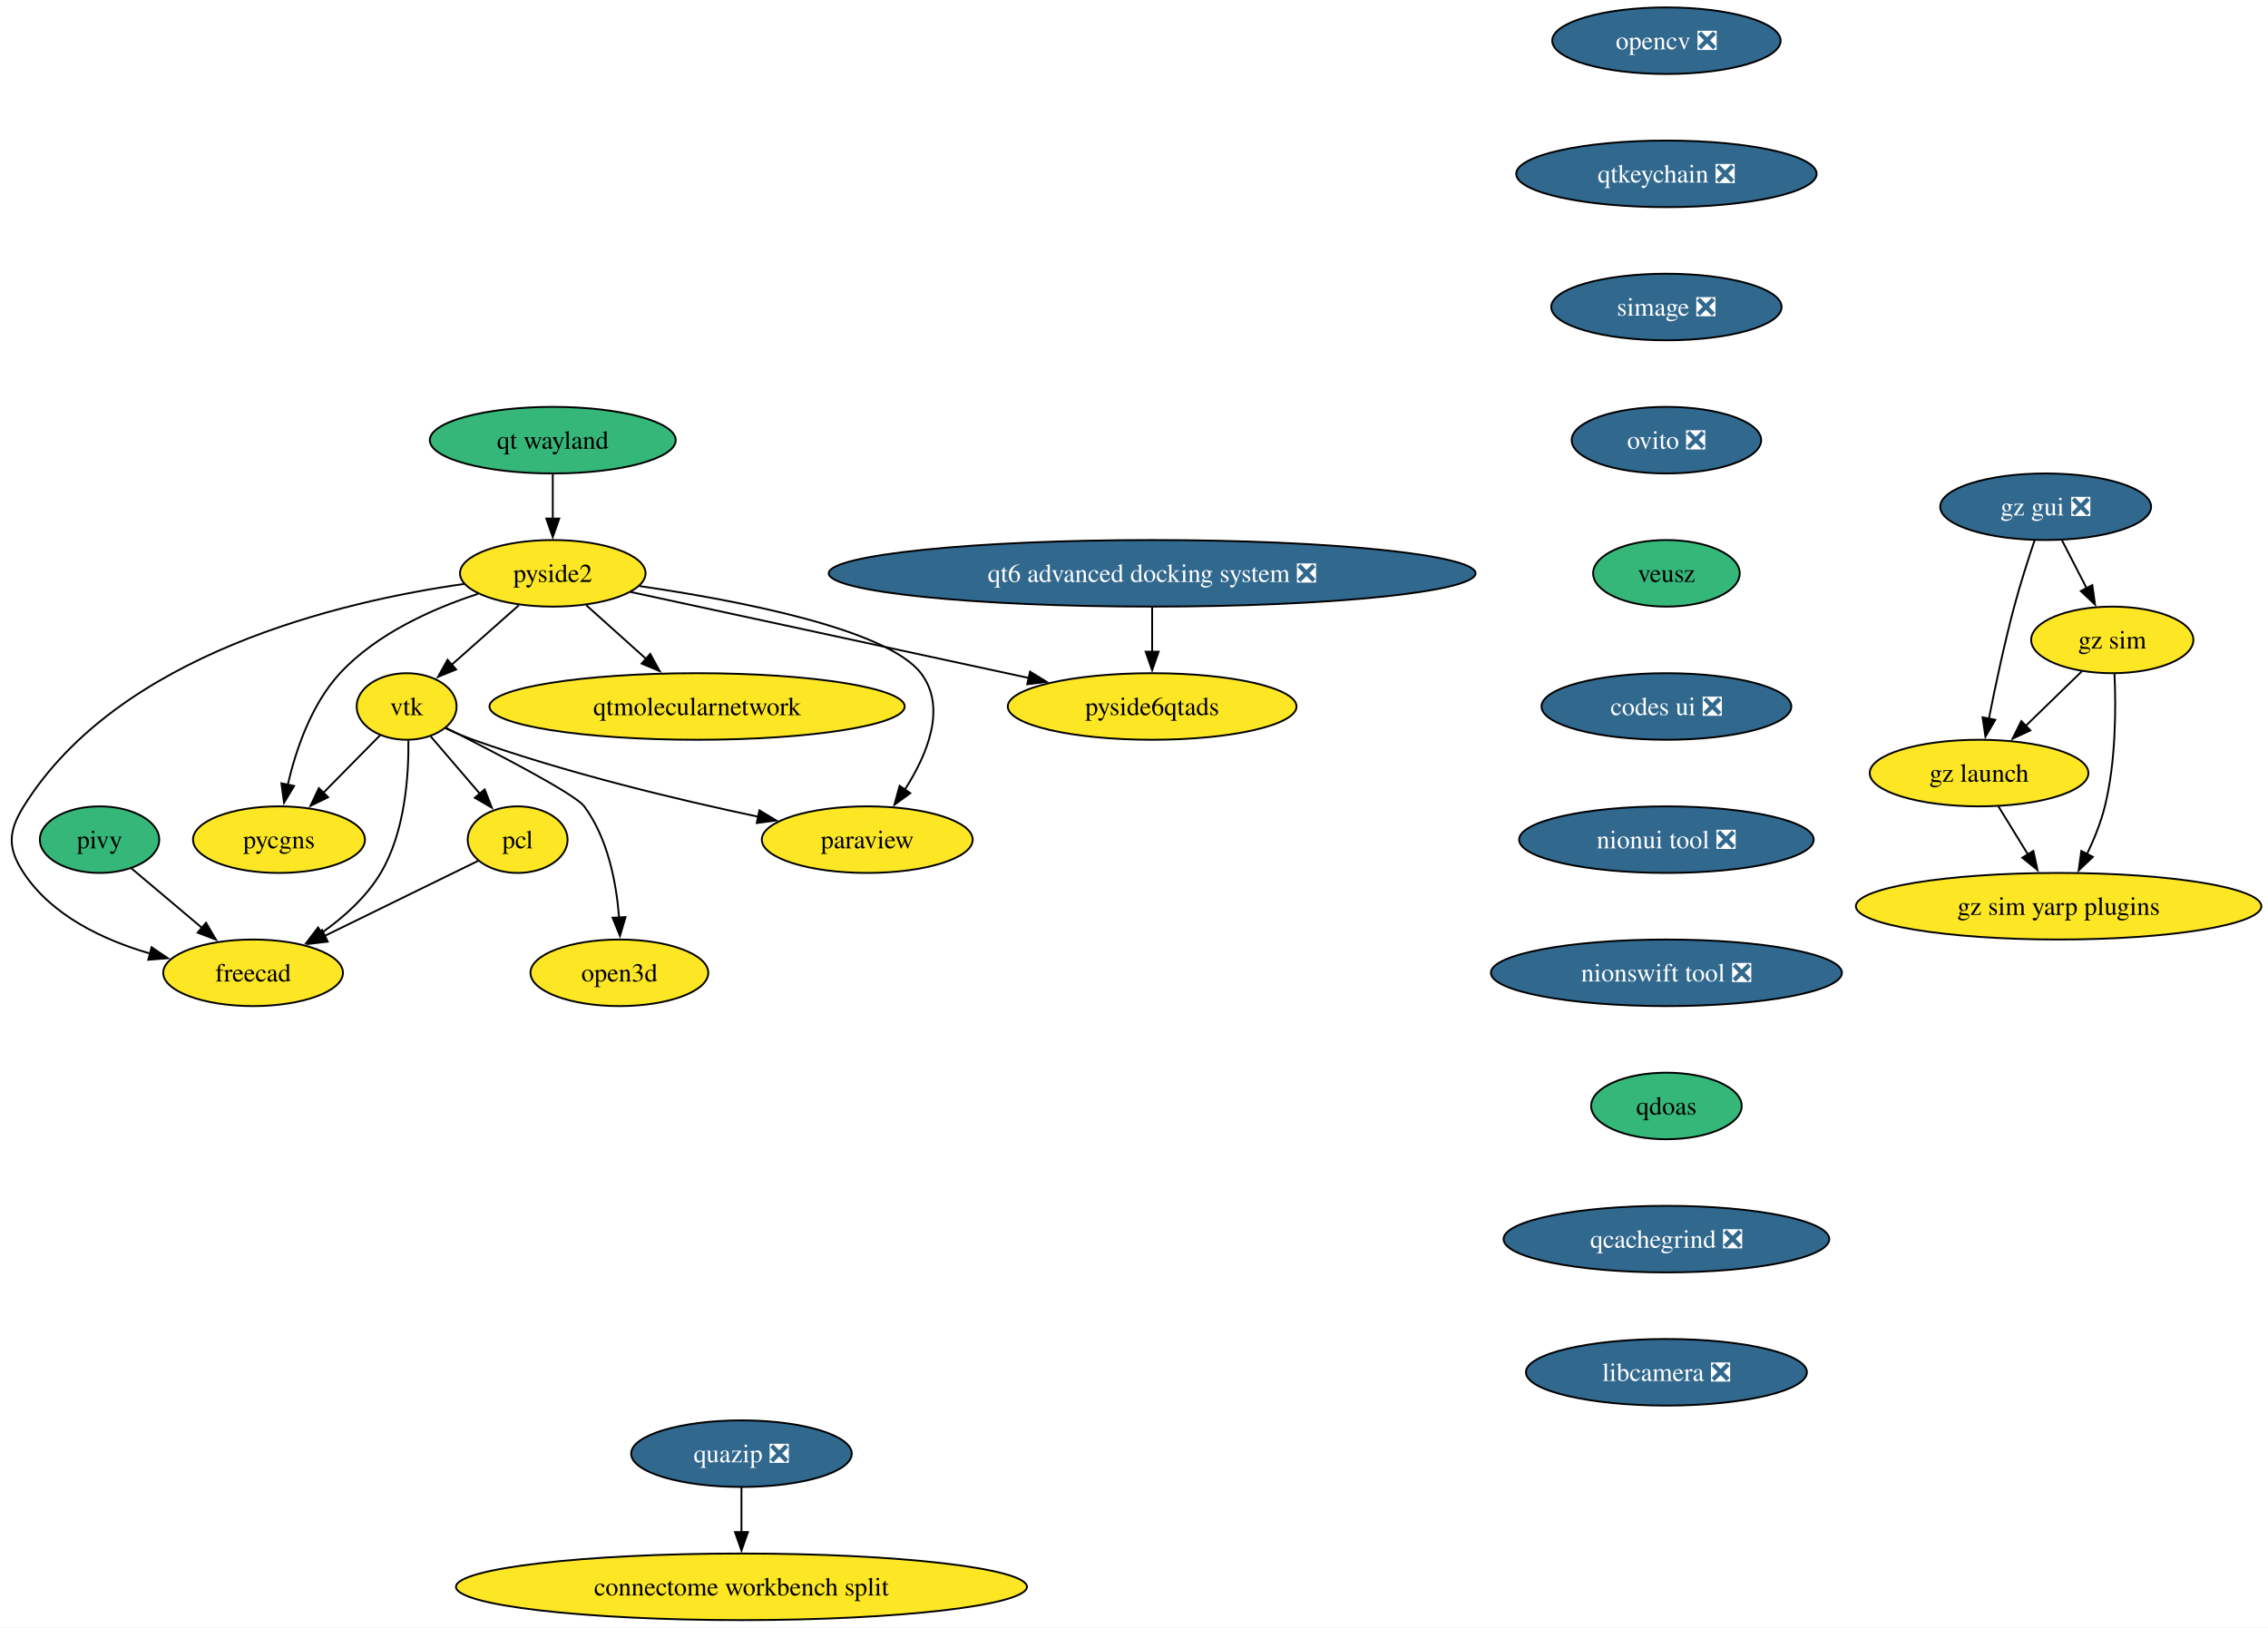
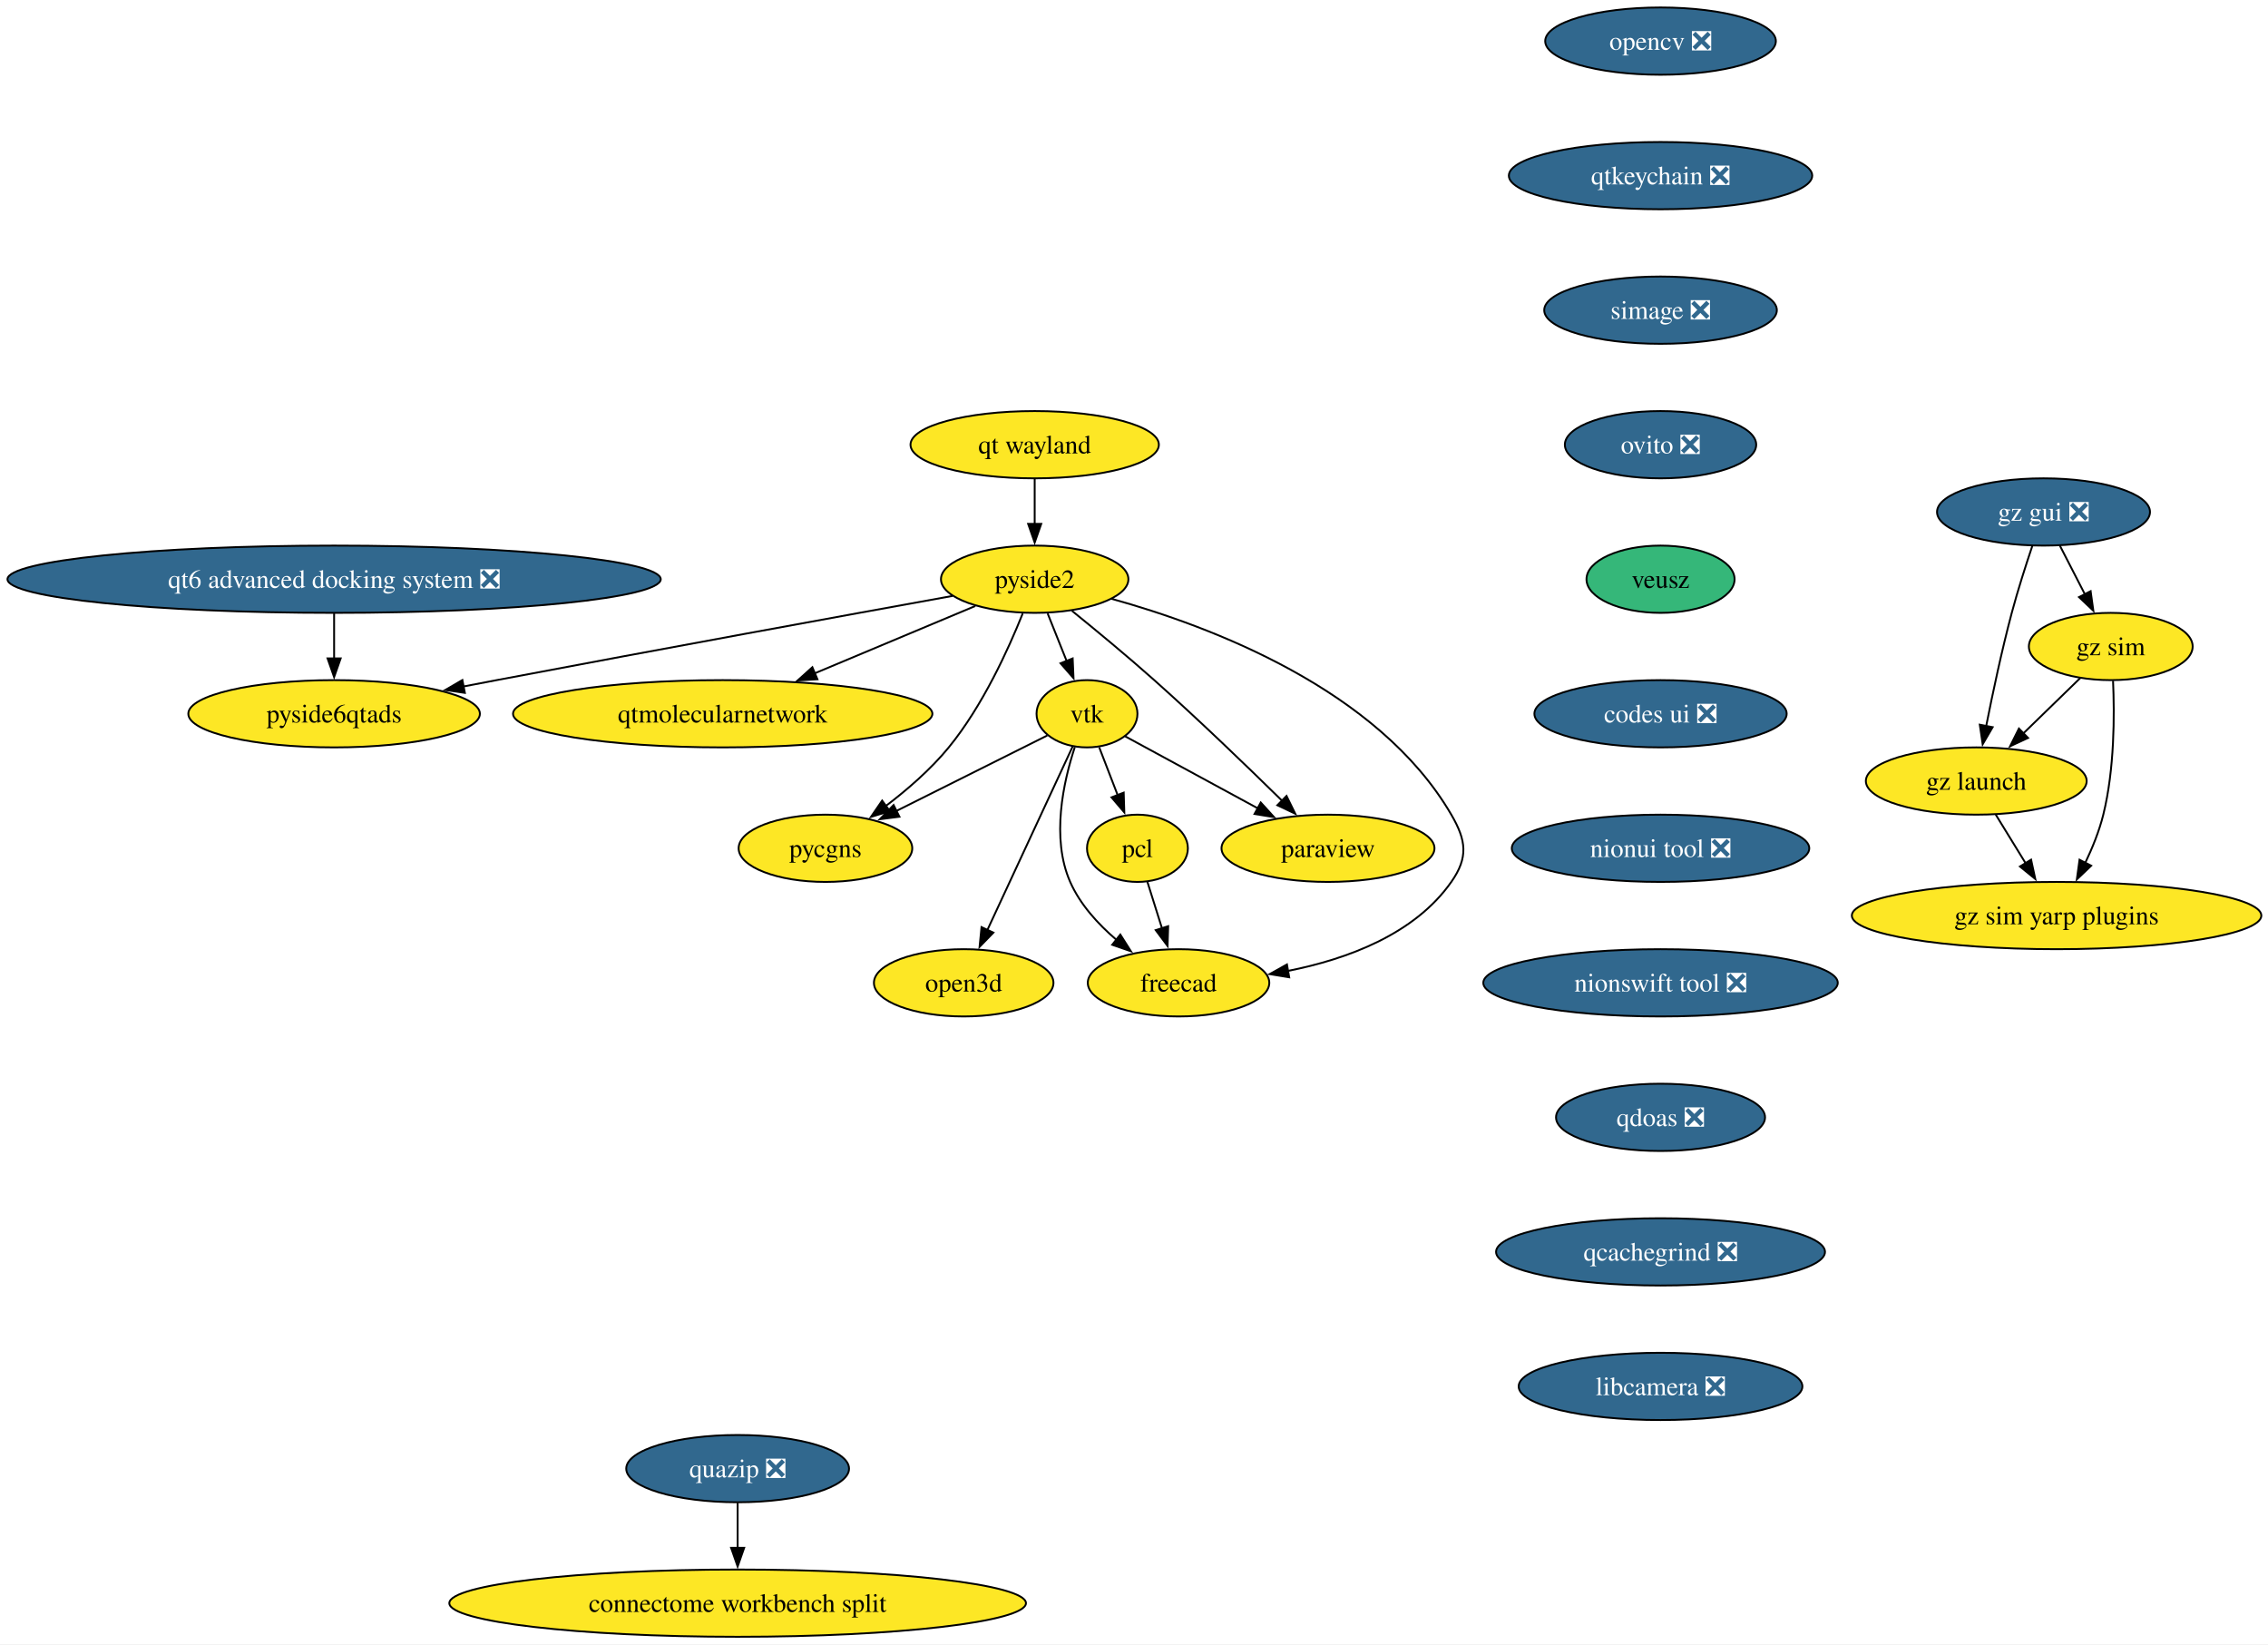
- <svg xmlns="http://www.w3.org/2000/svg" xmlns:xlink="http://www.w3.org/1999/xlink" width="1226pt" height="880pt" viewBox="0.00 0.00 1226.00 880.00">
+ <svg xmlns="http://www.w3.org/2000/svg" xmlns:xlink="http://www.w3.org/1999/xlink" width="1214pt" height="880pt" viewBox="0.00 0.00 1214.00 880.00">
  <g id="graph0" class="graph" transform="scale(1 1) rotate(0) translate(4 876)">
-     <polygon fill="white" stroke="none" points="-4,4 -4,-876 1222.42,-876 1222.42,4 -4,4" />
+     <polygon fill="white" stroke="none" points="-4,4 -4,-876 1210.45,-876 1210.45,4 -4,4" />
    <g id="node1" class="node">
      <g id="a_node1">
        <a xlink:href="https://github.com/conda-forge/opencv-feedstock/pull/514" xlink:title="opencv ❎">
-           <ellipse fill="#31688e" stroke="black" cx="896.81" cy="-854" rx="61.73" ry="18" />
-           <text xml:space="preserve" text-anchor="middle" x="896.81" y="-849.33" font-family="Times,serif" font-size="14.00" fill="white">opencv ❎</text>
+           <ellipse fill="#31688e" stroke="black" cx="884.84" cy="-854" rx="61.73" ry="18" />
+           <text xml:space="preserve" text-anchor="middle" x="884.84" y="-849.33" font-family="Times,serif" font-size="14.00" fill="white">opencv ❎</text>
        </a>
      </g>
    </g>
    <g id="node2" class="node">
      <g id="a_node2">
        <a xlink:href="https://github.com/conda-forge/qtkeychain-feedstock/pull/29" xlink:title="qtkeychain ❎">
-           <ellipse fill="#31688e" stroke="black" cx="896.81" cy="-782" rx="81.2" ry="18" />
-           <text xml:space="preserve" text-anchor="middle" x="896.81" y="-777.33" font-family="Times,serif" font-size="14.00" fill="white">qtkeychain ❎</text>
+           <ellipse fill="#31688e" stroke="black" cx="884.84" cy="-782" rx="81.2" ry="18" />
+           <text xml:space="preserve" text-anchor="middle" x="884.84" y="-777.33" font-family="Times,serif" font-size="14.00" fill="white">qtkeychain ❎</text>
        </a>
      </g>
    </g>
    <g id="node4" class="node">
      <g id="a_node4">
        <a xlink:href="https://github.com/conda-forge/simage-feedstock/pull/19" xlink:title="simage ❎">
-           <ellipse fill="#31688e" stroke="black" cx="896.81" cy="-710" rx="62.26" ry="18" />
-           <text xml:space="preserve" text-anchor="middle" x="896.81" y="-705.33" font-family="Times,serif" font-size="14.00" fill="white">simage ❎</text>
+           <ellipse fill="#31688e" stroke="black" cx="884.84" cy="-710" rx="62.26" ry="18" />
+           <text xml:space="preserve" text-anchor="middle" x="884.84" y="-705.33" font-family="Times,serif" font-size="14.00" fill="white">simage ❎</text>
        </a>
      </g>
    </g>
    <g id="node3" class="node">
      <g id="a_node3">
        <a xlink:href="https://github.com/conda-forge/paraview-feedstock" xlink:title="paraview">
-           <ellipse fill="#fde725" stroke="black" cx="464.81" cy="-422" rx="57" ry="18" />
-           <text xml:space="preserve" text-anchor="middle" x="464.81" y="-417.32" font-family="Times,serif" font-size="14.00">paraview</text>
+           <ellipse fill="#fde725" stroke="black" cx="706.84" cy="-422" rx="57" ry="18" />
+           <text xml:space="preserve" text-anchor="middle" x="706.84" y="-417.32" font-family="Times,serif" font-size="14.00">paraview</text>
        </a>
      </g>
    </g>
    <g id="node10" class="node">
      <g id="a_node10">
        <a xlink:href="https://github.com/conda-forge/ovito-feedstock/pull/133" xlink:title="ovito ❎">
-           <ellipse fill="#31688e" stroke="black" cx="896.81" cy="-638" rx="51.21" ry="18" />
-           <text xml:space="preserve" text-anchor="middle" x="896.81" y="-633.33" font-family="Times,serif" font-size="14.00" fill="white">ovito ❎</text>
+           <ellipse fill="#31688e" stroke="black" cx="884.84" cy="-638" rx="51.21" ry="18" />
+           <text xml:space="preserve" text-anchor="middle" x="884.84" y="-633.33" font-family="Times,serif" font-size="14.00" fill="white">ovito ❎</text>
        </a>
      </g>
    </g>
    <g id="node5" class="node">
      <g id="a_node5">
        <a xlink:href="https://github.com/conda-forge/vtk-feedstock" xlink:title="vtk">
-           <ellipse fill="#fde725" stroke="black" cx="215.81" cy="-494" rx="27.01" ry="18" />
-           <text xml:space="preserve" text-anchor="middle" x="215.81" y="-489.32" font-family="Times,serif" font-size="14.00">vtk</text>
+           <ellipse fill="#fde725" stroke="black" cx="577.84" cy="-494" rx="27.01" ry="18" />
+           <text xml:space="preserve" text-anchor="middle" x="577.84" y="-489.32" font-family="Times,serif" font-size="14.00">vtk</text>
        </a>
      </g>
    </g>
    <g id="edge3" class="edge">
-       <path fill="none" stroke="black" d="M236.84,-482.22C241.68,-479.98 246.87,-477.76 251.81,-476 302.72,-457.85 362.6,-443.54 405.88,-434.39" />
-       <polygon fill="black" stroke="black" points="406.51,-437.84 415.59,-432.37 405.08,-430.98 406.51,-437.84" />
+       <path fill="none" stroke="black" d="M598.29,-481.91C617.35,-471.57 646.24,-455.89 669.43,-443.3" />
+       <polygon fill="black" stroke="black" points="670.85,-446.52 677.97,-438.67 667.51,-440.36 670.85,-446.52" />
    </g>
    <g id="node6" class="node">
      <g id="a_node6">
        <a xlink:href="https://github.com/conda-forge/pcl-feedstock" xlink:title="pcl">
-           <ellipse fill="#fde725" stroke="black" cx="275.81" cy="-422" rx="27" ry="18" />
-           <text xml:space="preserve" text-anchor="middle" x="275.81" y="-417.32" font-family="Times,serif" font-size="14.00">pcl</text>
+           <ellipse fill="#fde725" stroke="black" cx="604.84" cy="-422" rx="27" ry="18" />
+           <text xml:space="preserve" text-anchor="middle" x="604.84" y="-417.32" font-family="Times,serif" font-size="14.00">pcl</text>
        </a>
      </g>
    </g>
    <g id="edge4" class="edge">
-       <path fill="none" stroke="black" d="M228.83,-477.81C236.62,-468.73 246.68,-457 255.49,-446.72" />
-       <polygon fill="black" stroke="black" points="257.99,-449.18 261.84,-439.31 252.67,-444.62 257.99,-449.18" />
+       <path fill="none" stroke="black" d="M584.38,-476.05C587.37,-468.32 590.98,-458.96 594.33,-450.27" />
+       <polygon fill="black" stroke="black" points="597.49,-451.79 597.82,-441.2 590.96,-449.27 597.49,-451.79" />
    </g>
    <g id="node7" class="node">
      <g id="a_node7">
        <a xlink:href="https://github.com/conda-forge/freecad-feedstock" xlink:title="freecad">
-           <ellipse fill="#fde725" stroke="black" cx="132.81" cy="-350" rx="48.58" ry="18" />
-           <text xml:space="preserve" text-anchor="middle" x="132.81" y="-345.32" font-family="Times,serif" font-size="14.00">freecad</text>
+           <ellipse fill="#fde725" stroke="black" cx="626.84" cy="-350" rx="48.58" ry="18" />
+           <text xml:space="preserve" text-anchor="middle" x="626.84" y="-345.32" font-family="Times,serif" font-size="14.00">freecad</text>
        </a>
      </g>
    </g>
    <g id="edge5" class="edge">
-       <path fill="none" stroke="black" d="M216.76,-475.67C217,-456.75 214.99,-426.19 201.81,-404 194.08,-390.99 181.83,-380.04 169.79,-371.53" />
-       <polygon fill="black" stroke="black" points="171.79,-368.67 161.52,-366.08 167.94,-374.51 171.79,-368.67" />
+       <path fill="none" stroke="black" d="M571.32,-476.15C565.23,-457.64 558.51,-427.45 568.84,-404 574.15,-391.96 583.7,-381.47 593.53,-373.07" />
+       <polygon fill="black" stroke="black" points="595.67,-375.84 601.34,-366.89 591.33,-370.35 595.67,-375.84" />
    </g>
    <g id="node8" class="node">
      <g id="a_node8">
        <a xlink:href="https://github.com/conda-forge/pycgns-feedstock" xlink:title="pycgns">
-           <ellipse fill="#fde725" stroke="black" cx="146.81" cy="-422" rx="46.47" ry="18" />
-           <text xml:space="preserve" text-anchor="middle" x="146.81" y="-417.32" font-family="Times,serif" font-size="14.00">pycgns</text>
+           <ellipse fill="#fde725" stroke="black" cx="437.84" cy="-422" rx="46.47" ry="18" />
+           <text xml:space="preserve" text-anchor="middle" x="437.84" y="-417.32" font-family="Times,serif" font-size="14.00">pycgns</text>
        </a>
      </g>
    </g>
    <g id="edge6" class="edge">
-       <path fill="none" stroke="black" d="M201.52,-478.5C192.61,-469.46 180.93,-457.61 170.65,-447.18" />
-       <polygon fill="black" stroke="black" points="173.36,-444.94 163.84,-440.28 168.37,-449.85 173.36,-444.94" />
+       <path fill="none" stroke="black" d="M556.58,-482.37C535.2,-471.68 501.78,-454.97 475.84,-442" />
+       <polygon fill="black" stroke="black" points="477.45,-438.89 466.94,-437.55 474.32,-445.15 477.45,-438.89" />
    </g>
    <g id="node9" class="node">
      <g id="a_node9">
        <a xlink:href="https://github.com/conda-forge/open3d-feedstock" xlink:title="open3d">
-           <ellipse fill="#fde725" stroke="black" cx="330.81" cy="-350" rx="48.05" ry="18" />
-           <text xml:space="preserve" text-anchor="middle" x="330.81" y="-345.32" font-family="Times,serif" font-size="14.00">open3d</text>
+           <ellipse fill="#fde725" stroke="black" cx="511.84" cy="-350" rx="48.05" ry="18" />
+           <text xml:space="preserve" text-anchor="middle" x="511.84" y="-345.32" font-family="Times,serif" font-size="14.00">open3d</text>
        </a>
      </g>
    </g>
    <g id="edge7" class="edge">
-       <path fill="none" stroke="black" d="M237.07,-482.45C263.81,-469 306.85,-446.69 311.81,-440 324.63,-422.72 329.19,-398.64 330.65,-379.89" />
-       <polygon fill="black" stroke="black" points="334.14,-380.13 331.14,-369.97 327.15,-379.78 334.14,-380.13" />
+       <path fill="none" stroke="black" d="M570.14,-476.43C558.93,-452.3 537.97,-407.2 524.47,-378.17" />
+       <polygon fill="black" stroke="black" points="527.73,-376.87 520.34,-369.27 521.38,-379.82 527.73,-376.87" />
    </g>
    <g id="edge8" class="edge">
-       <path fill="none" stroke="black" d="M254.41,-410.52C232.53,-399.81 198.09,-382.95 171.44,-369.91" />
-       <polygon fill="black" stroke="black" points="173.16,-366.85 162.64,-365.6 170.09,-373.14 173.16,-366.85" />
+       <path fill="none" stroke="black" d="M610.17,-404.05C612.51,-396.6 615.33,-387.64 617.97,-379.22" />
+       <polygon fill="black" stroke="black" points="621.3,-380.31 620.96,-369.72 614.62,-378.21 621.3,-380.31" />
+     </g>
+     <g id="node14" class="node">
+       <g id="a_node14">
+         <a xlink:href="https://github.com/conda-forge/veusz-feedstock" xlink:title="veusz">
+           <ellipse fill="#35b779" stroke="black" cx="884.84" cy="-566" rx="39.63" ry="18" />
+           <text xml:space="preserve" text-anchor="middle" x="884.84" y="-561.33" font-family="Times,serif" font-size="14.00">veusz</text>
+         </a>
+       </g>
+     </g>
+     <g id="node11" class="node">
+       <g id="a_node11">
+         <a xlink:href="https://github.com/conda-forge/pyside2-feedstock" xlink:title="pyside2">
+           <ellipse fill="#fde725" stroke="black" cx="549.84" cy="-566" rx="50.16" ry="18" />
+           <text xml:space="preserve" text-anchor="middle" x="549.84" y="-561.33" font-family="Times,serif" font-size="14.00">pyside2</text>
+         </a>
+       </g>
+     </g>
+     <g id="edge10" class="edge">
+       <path fill="none" stroke="black" d="M569.76,-549.12C582.55,-538.77 599.41,-524.86 613.84,-512 637.62,-490.83 663.73,-465.66 682.21,-447.5" />
+       <polygon fill="black" stroke="black" points="684.64,-450.02 689.31,-440.51 679.73,-445.04 684.64,-450.02" />
+     </g>
+     <g id="edge11" class="edge">
+       <path fill="none" stroke="black" d="M556.77,-547.7C559.83,-540.04 563.51,-530.85 566.92,-522.3" />
+       <polygon fill="black" stroke="black" points="570.17,-523.61 570.63,-513.03 563.67,-521.01 570.17,-523.61" />
+     </g>
+     <g id="edge12" class="edge">
+       <path fill="none" stroke="black" d="M590.95,-555.53C643.89,-540.88 733.75,-507.11 772.84,-440 780.9,-426.18 782.03,-417.1 772.84,-404 753.13,-375.88 716.9,-362.62 685.46,-356.39" />
+       <polygon fill="black" stroke="black" points="686.08,-352.95 675.63,-354.67 684.87,-359.84 686.08,-352.95" />
+     </g>
+     <g id="edge13" class="edge">
+       <path fill="none" stroke="black" d="M543.43,-547.68C535.87,-528.76 522.02,-498.21 503.84,-476 494.23,-464.24 481.62,-453.34 470,-444.52" />
+       <polygon fill="black" stroke="black" points="472.33,-441.88 462.19,-438.8 468.19,-447.53 472.33,-441.88" />
+     </g>
+     <g id="node12" class="node">
+       <g id="a_node12">
+         <a xlink:href="https://github.com/conda-forge/qtmolecularnetwork-feedstock" xlink:title="qtmolecularnetwork">
+           <ellipse fill="#fde725" stroke="black" cx="382.84" cy="-494" rx="112.24" ry="18" />
+           <text xml:space="preserve" text-anchor="middle" x="382.84" y="-489.32" font-family="Times,serif" font-size="14.00">qtmolecularnetwork</text>
+         </a>
+       </g>
+     </g>
+     <g id="edge14" class="edge">
+       <path fill="none" stroke="black" d="M518.04,-551.67C493.7,-541.47 459.71,-527.22 431.9,-515.56" />
+       <polygon fill="black" stroke="black" points="433.55,-512.46 422.97,-511.82 430.84,-518.91 433.55,-512.46" />
+     </g>
+     <g id="node13" class="node">
+       <g id="a_node13">
+         <a xlink:href="https://github.com/conda-forge/pyside6qtads-feedstock" xlink:title="pyside6qtads">
+           <ellipse fill="#fde725" stroke="black" cx="174.84" cy="-494" rx="78.04" ry="18" />
+           <text xml:space="preserve" text-anchor="middle" x="174.84" y="-489.32" font-family="Times,serif" font-size="14.00">pyside6qtads</text>
+         </a>
+       </g>
+     </g>
+     <g id="edge15" class="edge">
+       <path fill="none" stroke="black" d="M505.9,-557.07C449.4,-546.83 348.26,-528.39 261.84,-512 255.99,-510.89 249.91,-509.72 243.81,-508.55" />
+       <polygon fill="black" stroke="black" points="244.83,-505.18 234.34,-506.72 243.5,-512.05 244.83,-505.18" />
    </g>
    <g id="node15" class="node">
      <g id="a_node15">
-         <a xlink:href="https://github.com/conda-forge/veusz-feedstock" xlink:title="veusz">
-           <ellipse fill="#35b779" stroke="black" cx="896.81" cy="-566" rx="39.63" ry="18" />
-           <text xml:space="preserve" text-anchor="middle" x="896.81" y="-561.33" font-family="Times,serif" font-size="14.00">veusz</text>
-         </a>
-       </g>
-     </g>
-     <g id="node11" class="node">
-       <g id="a_node11">
-         <a xlink:href="https://github.com/conda-forge/pivy-feedstock" xlink:title="pivy">
-           <ellipse fill="#35b779" stroke="black" cx="49.81" cy="-422" rx="32.27" ry="18" />
-           <text xml:space="preserve" text-anchor="middle" x="49.81" y="-417.32" font-family="Times,serif" font-size="14.00">pivy</text>
-         </a>
-       </g>
-     </g>
-     <g id="edge10" class="edge">
-       <path fill="none" stroke="black" d="M67.01,-406.5C78.02,-397.22 92.54,-384.97 105.14,-374.34" />
-       <polygon fill="black" stroke="black" points="107.36,-377.05 112.75,-367.93 102.84,-371.7 107.36,-377.05" />
-     </g>
-     <g id="node12" class="node">
-       <g id="a_node12">
-         <a xlink:href="https://github.com/conda-forge/pyside2-feedstock" xlink:title="pyside2">
-           <ellipse fill="#fde725" stroke="black" cx="294.81" cy="-566" rx="50.16" ry="18" />
-           <text xml:space="preserve" text-anchor="middle" x="294.81" y="-561.33" font-family="Times,serif" font-size="14.00">pyside2</text>
-         </a>
-       </g>
-     </g>
-     <g id="edge11" class="edge">
-       <path fill="none" stroke="black" d="M341.76,-559.1C394.58,-551.38 475.4,-535.95 493.81,-512 507.98,-493.57 497.26,-467.94 485.04,-448.92" />
-       <polygon fill="black" stroke="black" points="488.06,-447.13 479.5,-440.89 482.3,-451.11 488.06,-447.13" />
-     </g>
-     <g id="edge12" class="edge">
-       <path fill="none" stroke="black" d="M276.49,-548.76C265.67,-539.17 251.83,-526.91 240.11,-516.52" />
-       <polygon fill="black" stroke="black" points="242.57,-514.03 232.77,-510.02 237.93,-519.27 242.57,-514.03" />
-     </g>
-     <g id="edge13" class="edge">
-       <path fill="none" stroke="black" d="M246.94,-560.27C179.79,-550.74 60.11,-522.48 8.81,-440 0.37,-426.41 0,-417.35 8.81,-404 24.09,-380.85 51.79,-367.78 77.13,-360.41" />
-       <polygon fill="black" stroke="black" points="77.94,-363.82 86.72,-357.89 76.16,-357.05 77.94,-363.82" />
-     </g>
-     <g id="edge14" class="edge">
-       <path fill="none" stroke="black" d="M254.44,-554.91C229.94,-546.92 199.68,-533.45 179.81,-512 164.33,-495.28 155.94,-470.65 151.51,-451.54" />
-       <polygon fill="black" stroke="black" points="154.98,-451.04 149.53,-441.95 148.12,-452.45 154.98,-451.04" />
-     </g>
-     <g id="node13" class="node">
-       <g id="a_node13">
-         <a xlink:href="https://github.com/conda-forge/qtmolecularnetwork-feedstock" xlink:title="qtmolecularnetwork">
-           <ellipse fill="#fde725" stroke="black" cx="372.81" cy="-494" rx="112.24" ry="18" />
-           <text xml:space="preserve" text-anchor="middle" x="372.81" y="-489.32" font-family="Times,serif" font-size="14.00">qtmolecularnetwork</text>
-         </a>
-       </g>
-     </g>
-     <g id="edge15" class="edge">
-       <path fill="none" stroke="black" d="M312.91,-548.76C322.56,-540.1 334.65,-529.25 345.44,-519.57" />
-       <polygon fill="black" stroke="black" points="347.5,-522.42 352.61,-513.13 342.83,-517.21 347.5,-522.42" />
-     </g>
-     <g id="node14" class="node">
-       <g id="a_node14">
-         <a xlink:href="https://github.com/conda-forge/pyside6qtads-feedstock" xlink:title="pyside6qtads">
-           <ellipse fill="#fde725" stroke="black" cx="618.81" cy="-494" rx="78.04" ry="18" />
-           <text xml:space="preserve" text-anchor="middle" x="618.81" y="-489.32" font-family="Times,serif" font-size="14.00">pyside6qtads</text>
-         </a>
-       </g>
-     </g>
-     <g id="edge16" class="edge">
-       <path fill="none" stroke="black" d="M336.84,-555.92C391.55,-544.1 487.79,-523.31 552.42,-509.35" />
-       <polygon fill="black" stroke="black" points="552.79,-512.85 561.82,-507.31 551.31,-506 552.79,-512.85" />
+         <a xlink:href="https://github.com/conda-forge/codes-ui-feedstock/pull/23" xlink:title="codes ui ❎">
+           <ellipse fill="#31688e" stroke="black" cx="884.84" cy="-494" rx="67.52" ry="18" />
+           <text xml:space="preserve" text-anchor="middle" x="884.84" y="-489.32" font-family="Times,serif" font-size="14.00" fill="white">codes ui ❎</text>
+         </a>
+       </g>
    </g>
    <g id="node16" class="node">
      <g id="a_node16">
-         <a xlink:href="https://github.com/conda-forge/codes-ui-feedstock/pull/23" xlink:title="codes ui ❎">
-           <ellipse fill="#31688e" stroke="black" cx="896.81" cy="-494" rx="67.52" ry="18" />
-           <text xml:space="preserve" text-anchor="middle" x="896.81" y="-489.32" font-family="Times,serif" font-size="14.00" fill="white">codes ui ❎</text>
+         <a xlink:href="https://github.com/conda-forge/nionui-tool-feedstock/pull/63" xlink:title="nionui tool ❎">
+           <ellipse fill="#31688e" stroke="black" cx="884.84" cy="-422" rx="79.62" ry="18" />
+           <text xml:space="preserve" text-anchor="middle" x="884.84" y="-417.32" font-family="Times,serif" font-size="14.00" fill="white">nionui tool ❎</text>
        </a>
      </g>
    </g>
    <g id="node17" class="node">
      <g id="a_node17">
-         <a xlink:href="https://github.com/conda-forge/nionui-tool-feedstock/pull/63" xlink:title="nionui tool ❎">
-           <ellipse fill="#31688e" stroke="black" cx="896.81" cy="-422" rx="79.62" ry="18" />
-           <text xml:space="preserve" text-anchor="middle" x="896.81" y="-417.32" font-family="Times,serif" font-size="14.00" fill="white">nionui tool ❎</text>
+         <a xlink:href="https://github.com/conda-forge/nionswift-tool-feedstock/pull/38" xlink:title="nionswift tool ❎">
+           <ellipse fill="#31688e" stroke="black" cx="884.84" cy="-350" rx="94.88" ry="18" />
+           <text xml:space="preserve" text-anchor="middle" x="884.84" y="-345.32" font-family="Times,serif" font-size="14.00" fill="white">nionswift tool ❎</text>
        </a>
      </g>
    </g>
    <g id="node18" class="node">
      <g id="a_node18">
-         <a xlink:href="https://github.com/conda-forge/nionswift-tool-feedstock/pull/38" xlink:title="nionswift tool ❎">
-           <ellipse fill="#31688e" stroke="black" cx="896.81" cy="-350" rx="94.88" ry="18" />
-           <text xml:space="preserve" text-anchor="middle" x="896.81" y="-345.32" font-family="Times,serif" font-size="14.00" fill="white">nionswift tool ❎</text>
+         <a xlink:href="https://github.com/conda-forge/qdoas-feedstock/pull/42" xlink:title="qdoas ❎">
+           <ellipse fill="#31688e" stroke="black" cx="884.84" cy="-278" rx="55.94" ry="18" />
+           <text xml:space="preserve" text-anchor="middle" x="884.84" y="-273.32" font-family="Times,serif" font-size="14.00" fill="white">qdoas ❎</text>
+         </a>
+       </g>
+     </g>
+     <g id="node27" class="node">
+       <g id="a_node27">
+         <a xlink:href="https://github.com/conda-forge/qcachegrind-feedstock/pull/9" xlink:title="qcachegrind ❎">
+           <ellipse fill="#31688e" stroke="black" cx="884.84" cy="-206" rx="88.04" ry="18" />
+           <text xml:space="preserve" text-anchor="middle" x="884.84" y="-201.33" font-family="Times,serif" font-size="14.00" fill="white">qcachegrind ❎</text>
        </a>
      </g>
    </g>
    <g id="node19" class="node">
      <g id="a_node19">
-         <a xlink:href="https://github.com/conda-forge/qdoas-feedstock" xlink:title="qdoas">
-           <ellipse fill="#35b779" stroke="black" cx="896.81" cy="-278" rx="40.69" ry="18" />
-           <text xml:space="preserve" text-anchor="middle" x="896.81" y="-273.32" font-family="Times,serif" font-size="14.00">qdoas</text>
-         </a>
-       </g>
+         <a xlink:href="https://github.com/conda-forge/quazip-feedstock/pull/10" xlink:title="quazip ❎">
+           <ellipse fill="#31688e" stroke="black" cx="390.84" cy="-90" rx="59.63" ry="18" />
+           <text xml:space="preserve" text-anchor="middle" x="390.84" y="-85.33" font-family="Times,serif" font-size="14.00" fill="white">quazip ❎</text>
+         </a>
+       </g>
+     </g>
+     <g id="node20" class="node">
+       <g id="a_node20">
+         <a xlink:href="https://github.com/conda-forge/connectome-workbench-split-feedstock" xlink:title="connectome workbench split">
+           <ellipse fill="#fde725" stroke="black" cx="390.84" cy="-18" rx="154.33" ry="18" />
+           <text xml:space="preserve" text-anchor="middle" x="390.84" y="-13.32" font-family="Times,serif" font-size="14.00">connectome workbench split</text>
+         </a>
+       </g>
+     </g>
+     <g id="edge21" class="edge">
+       <path fill="none" stroke="black" d="M390.84,-71.7C390.84,-64.41 390.84,-55.73 390.84,-47.54" />
+       <polygon fill="black" stroke="black" points="394.34,-47.62 390.84,-37.62 387.34,-47.62 394.34,-47.62" />
+     </g>
+     <g id="node21" class="node">
+       <g id="a_node21">
+         <a xlink:href="https://github.com/conda-forge/gz-gui-feedstock/pull/79" xlink:title="gz gui ❎">
+           <ellipse fill="#31688e" stroke="black" cx="1089.84" cy="-602" rx="57" ry="18" />
+           <text xml:space="preserve" text-anchor="middle" x="1089.84" y="-597.33" font-family="Times,serif" font-size="14.00" fill="white">gz gui ❎</text>
+         </a>
+       </g>
+     </g>
+     <g id="node22" class="node">
+       <g id="a_node22">
+         <a xlink:href="https://github.com/conda-forge/gz-sim-feedstock" xlink:title="gz sim">
+           <ellipse fill="#fde725" stroke="black" cx="1125.84" cy="-530" rx="43.84" ry="18" />
+           <text xml:space="preserve" text-anchor="middle" x="1125.84" y="-525.33" font-family="Times,serif" font-size="14.00">gz sim</text>
+         </a>
+       </g>
+     </g>
+     <g id="edge22" class="edge">
+       <path fill="none" stroke="black" d="M1098.56,-584.05C1102.58,-576.23 1107.46,-566.75 1111.97,-557.98" />
+       <polygon fill="black" stroke="black" points="1115.06,-559.63 1116.52,-549.13 1108.83,-556.43 1115.06,-559.63" />
+     </g>
+     <g id="node23" class="node">
+       <g id="a_node23">
+         <a xlink:href="https://github.com/conda-forge/gz-launch-feedstock" xlink:title="gz launch">
+           <ellipse fill="#fde725" stroke="black" cx="1053.84" cy="-458" rx="59.1" ry="18" />
+           <text xml:space="preserve" text-anchor="middle" x="1053.84" y="-453.32" font-family="Times,serif" font-size="14.00">gz launch</text>
+         </a>
+       </g>
+     </g>
+     <g id="edge23" class="edge">
+       <path fill="none" stroke="black" d="M1083.89,-583.94C1080.41,-573.62 1076.08,-560.14 1072.84,-548 1067.49,-527.9 1062.62,-504.95 1059.15,-487.38" />
+       <polygon fill="black" stroke="black" points="1062.61,-486.82 1057.27,-477.67 1055.73,-488.15 1062.61,-486.82" />
+     </g>
+     <g id="edge24" class="edge">
+       <path fill="none" stroke="black" d="M1109.51,-513.12C1100.5,-504.36 1089.11,-493.29 1078.99,-483.45" />
+       <polygon fill="black" stroke="black" points="1081.56,-481.07 1071.95,-476.61 1076.68,-486.09 1081.56,-481.07" />
+     </g>
+     <g id="node24" class="node">
+       <g id="a_node24">
+         <a xlink:href="https://github.com/conda-forge/gz-sim-yarp-plugins-feedstock" xlink:title="gz sim yarp plugins">
+           <ellipse fill="#fde725" stroke="black" cx="1096.84" cy="-386" rx="109.61" ry="18" />
+           <text xml:space="preserve" text-anchor="middle" x="1096.84" y="-381.32" font-family="Times,serif" font-size="14.00">gz sim yarp plugins</text>
+         </a>
+       </g>
+     </g>
+     <g id="edge25" class="edge">
+       <path fill="none" stroke="black" d="M1127.06,-511.65C1127.87,-493.5 1127.87,-464.32 1121.84,-440 1119.67,-431.21 1115.98,-422.13 1112.1,-414.02" />
+       <polygon fill="black" stroke="black" points="1115.35,-412.68 1107.68,-405.37 1109.12,-415.87 1115.35,-412.68" />
+     </g>
+     <g id="edge26" class="edge">
+       <path fill="none" stroke="black" d="M1064.25,-440.05C1069.04,-432.26 1074.84,-422.82 1080.21,-414.08" />
+       <polygon fill="black" stroke="black" points="1083.19,-415.92 1085.44,-405.56 1077.22,-412.25 1083.19,-415.92" />
+     </g>
+     <g id="node25" class="node">
+       <g id="a_node25">
+         <a xlink:href="https://github.com/conda-forge/qt6-advanced-docking-system-feedstock/pull/27" xlink:title="qt6 advanced docking system ❎">
+           <ellipse fill="#31688e" stroke="black" cx="174.84" cy="-566" rx="174.84" ry="18" />
+           <text xml:space="preserve" text-anchor="middle" x="174.84" y="-561.33" font-family="Times,serif" font-size="14.00" fill="white">qt6 advanced docking system ❎</text>
+         </a>
+       </g>
+     </g>
+     <g id="edge27" class="edge">
+       <path fill="none" stroke="black" d="M174.84,-547.7C174.84,-540.41 174.84,-531.73 174.84,-523.54" />
+       <polygon fill="black" stroke="black" points="178.34,-523.62 174.84,-513.62 171.34,-523.62 178.34,-523.62" />
+     </g>
+     <g id="node26" class="node">
+       <g id="a_node26">
+         <a xlink:href="https://github.com/conda-forge/qt-wayland-feedstock" xlink:title="qt wayland">
+           <ellipse fill="#fde725" stroke="black" cx="549.84" cy="-638" rx="66.47" ry="18" />
+           <text xml:space="preserve" text-anchor="middle" x="549.84" y="-633.33" font-family="Times,serif" font-size="14.00">qt wayland</text>
+         </a>
+       </g>
+     </g>
+     <g id="edge28" class="edge">
+       <path fill="none" stroke="black" d="M549.84,-619.7C549.84,-612.41 549.84,-603.73 549.84,-595.54" />
+       <polygon fill="black" stroke="black" points="553.34,-595.62 549.84,-585.62 546.34,-595.62 553.34,-595.62" />
    </g>
    <g id="node28" class="node">
      <g id="a_node28">
-         <a xlink:href="https://github.com/conda-forge/qcachegrind-feedstock/pull/9" xlink:title="qcachegrind ❎">
-           <ellipse fill="#31688e" stroke="black" cx="896.81" cy="-206" rx="88.04" ry="18" />
-           <text xml:space="preserve" text-anchor="middle" x="896.81" y="-201.33" font-family="Times,serif" font-size="14.00" fill="white">qcachegrind ❎</text>
-         </a>
-       </g>
-     </g>
-     <g id="node20" class="node">
-       <g id="a_node20">
-         <a xlink:href="https://github.com/conda-forge/quazip-feedstock/pull/10" xlink:title="quazip ❎">
-           <ellipse fill="#31688e" stroke="black" cx="396.81" cy="-90" rx="59.63" ry="18" />
-           <text xml:space="preserve" text-anchor="middle" x="396.81" y="-85.33" font-family="Times,serif" font-size="14.00" fill="white">quazip ❎</text>
-         </a>
-       </g>
-     </g>
-     <g id="node21" class="node">
-       <g id="a_node21">
-         <a xlink:href="https://github.com/conda-forge/connectome-workbench-split-feedstock" xlink:title="connectome workbench split">
-           <ellipse fill="#fde725" stroke="black" cx="396.81" cy="-18" rx="154.33" ry="18" />
-           <text xml:space="preserve" text-anchor="middle" x="396.81" y="-13.32" font-family="Times,serif" font-size="14.00">connectome workbench split</text>
-         </a>
-       </g>
-     </g>
-     <g id="edge22" class="edge">
-       <path fill="none" stroke="black" d="M396.81,-71.7C396.81,-64.41 396.81,-55.73 396.81,-47.54" />
-       <polygon fill="black" stroke="black" points="400.31,-47.62 396.81,-37.62 393.31,-47.62 400.31,-47.62" />
-     </g>
-     <g id="node22" class="node">
-       <g id="a_node22">
-         <a xlink:href="https://github.com/conda-forge/gz-gui-feedstock/pull/79" xlink:title="gz gui ❎">
-           <ellipse fill="#31688e" stroke="black" cx="1101.81" cy="-602" rx="57" ry="18" />
-           <text xml:space="preserve" text-anchor="middle" x="1101.81" y="-597.33" font-family="Times,serif" font-size="14.00" fill="white">gz gui ❎</text>
-         </a>
-       </g>
-     </g>
-     <g id="node23" class="node">
-       <g id="a_node23">
-         <a xlink:href="https://github.com/conda-forge/gz-sim-feedstock" xlink:title="gz sim">
-           <ellipse fill="#fde725" stroke="black" cx="1137.81" cy="-530" rx="43.84" ry="18" />
-           <text xml:space="preserve" text-anchor="middle" x="1137.81" y="-525.33" font-family="Times,serif" font-size="14.00">gz sim</text>
-         </a>
-       </g>
-     </g>
-     <g id="edge23" class="edge">
-       <path fill="none" stroke="black" d="M1110.53,-584.05C1114.55,-576.23 1119.43,-566.75 1123.94,-557.98" />
-       <polygon fill="black" stroke="black" points="1127.03,-559.63 1128.49,-549.13 1120.8,-556.43 1127.03,-559.63" />
-     </g>
-     <g id="node24" class="node">
-       <g id="a_node24">
-         <a xlink:href="https://github.com/conda-forge/gz-launch-feedstock" xlink:title="gz launch">
-           <ellipse fill="#fde725" stroke="black" cx="1065.81" cy="-458" rx="59.1" ry="18" />
-           <text xml:space="preserve" text-anchor="middle" x="1065.81" y="-453.32" font-family="Times,serif" font-size="14.00">gz launch</text>
-         </a>
-       </g>
-     </g>
-     <g id="edge24" class="edge">
-       <path fill="none" stroke="black" d="M1095.86,-583.94C1092.38,-573.62 1088.05,-560.14 1084.81,-548 1079.46,-527.9 1074.59,-504.95 1071.12,-487.38" />
-       <polygon fill="black" stroke="black" points="1074.58,-486.82 1069.24,-477.67 1067.7,-488.15 1074.58,-486.82" />
-     </g>
-     <g id="edge25" class="edge">
-       <path fill="none" stroke="black" d="M1121.48,-513.12C1112.47,-504.36 1101.08,-493.29 1090.96,-483.45" />
-       <polygon fill="black" stroke="black" points="1093.53,-481.07 1083.92,-476.61 1088.65,-486.09 1093.53,-481.07" />
-     </g>
-     <g id="node25" class="node">
-       <g id="a_node25">
-         <a xlink:href="https://github.com/conda-forge/gz-sim-yarp-plugins-feedstock" xlink:title="gz sim yarp plugins">
-           <ellipse fill="#fde725" stroke="black" cx="1108.81" cy="-386" rx="109.61" ry="18" />
-           <text xml:space="preserve" text-anchor="middle" x="1108.81" y="-381.32" font-family="Times,serif" font-size="14.00">gz sim yarp plugins</text>
-         </a>
-       </g>
-     </g>
-     <g id="edge26" class="edge">
-       <path fill="none" stroke="black" d="M1139.03,-511.65C1139.84,-493.5 1139.84,-464.32 1133.81,-440 1131.64,-431.21 1127.95,-422.13 1124.07,-414.02" />
-       <polygon fill="black" stroke="black" points="1127.32,-412.68 1119.65,-405.37 1121.09,-415.87 1127.32,-412.68" />
-     </g>
-     <g id="edge27" class="edge">
-       <path fill="none" stroke="black" d="M1076.22,-440.05C1081.01,-432.26 1086.81,-422.82 1092.18,-414.08" />
-       <polygon fill="black" stroke="black" points="1095.16,-415.92 1097.41,-405.56 1089.19,-412.25 1095.16,-415.92" />
-     </g>
-     <g id="node26" class="node">
-       <g id="a_node26">
-         <a xlink:href="https://github.com/conda-forge/qt6-advanced-docking-system-feedstock/pull/27" xlink:title="qt6 advanced docking system ❎">
-           <ellipse fill="#31688e" stroke="black" cx="618.81" cy="-566" rx="174.84" ry="18" />
-           <text xml:space="preserve" text-anchor="middle" x="618.81" y="-561.33" font-family="Times,serif" font-size="14.00" fill="white">qt6 advanced docking system ❎</text>
-         </a>
-       </g>
-     </g>
-     <g id="edge28" class="edge">
-       <path fill="none" stroke="black" d="M618.81,-547.7C618.81,-540.41 618.81,-531.73 618.81,-523.54" />
-       <polygon fill="black" stroke="black" points="622.31,-523.62 618.81,-513.62 615.31,-523.62 622.31,-523.62" />
-     </g>
-     <g id="node27" class="node">
-       <g id="a_node27">
-         <a xlink:href="https://github.com/conda-forge/qt-wayland-feedstock" xlink:title="qt wayland">
-           <ellipse fill="#35b779" stroke="black" cx="294.81" cy="-638" rx="66.47" ry="18" />
-           <text xml:space="preserve" text-anchor="middle" x="294.81" y="-633.33" font-family="Times,serif" font-size="14.00">qt wayland</text>
-         </a>
-       </g>
-     </g>
-     <g id="edge29" class="edge">
-       <path fill="none" stroke="black" d="M294.81,-619.7C294.81,-612.41 294.81,-603.73 294.81,-595.54" />
-       <polygon fill="black" stroke="black" points="298.31,-595.62 294.81,-585.62 291.31,-595.62 298.31,-595.62" />
-     </g>
-     <g id="node29" class="node">
-       <g id="a_node29">
        <a xlink:href="https://github.com/conda-forge/libcamera-feedstock/pull/22" xlink:title="libcamera ❎">
-           <ellipse fill="#31688e" stroke="black" cx="896.81" cy="-134" rx="75.94" ry="18" />
-           <text xml:space="preserve" text-anchor="middle" x="896.81" y="-129.32" font-family="Times,serif" font-size="14.00" fill="white">libcamera ❎</text>
+           <ellipse fill="#31688e" stroke="black" cx="884.84" cy="-134" rx="75.94" ry="18" />
+           <text xml:space="preserve" text-anchor="middle" x="884.84" y="-129.32" font-family="Times,serif" font-size="14.00" fill="white">libcamera ❎</text>
        </a>
      </g>
    </g>
  </g>
</svg>
